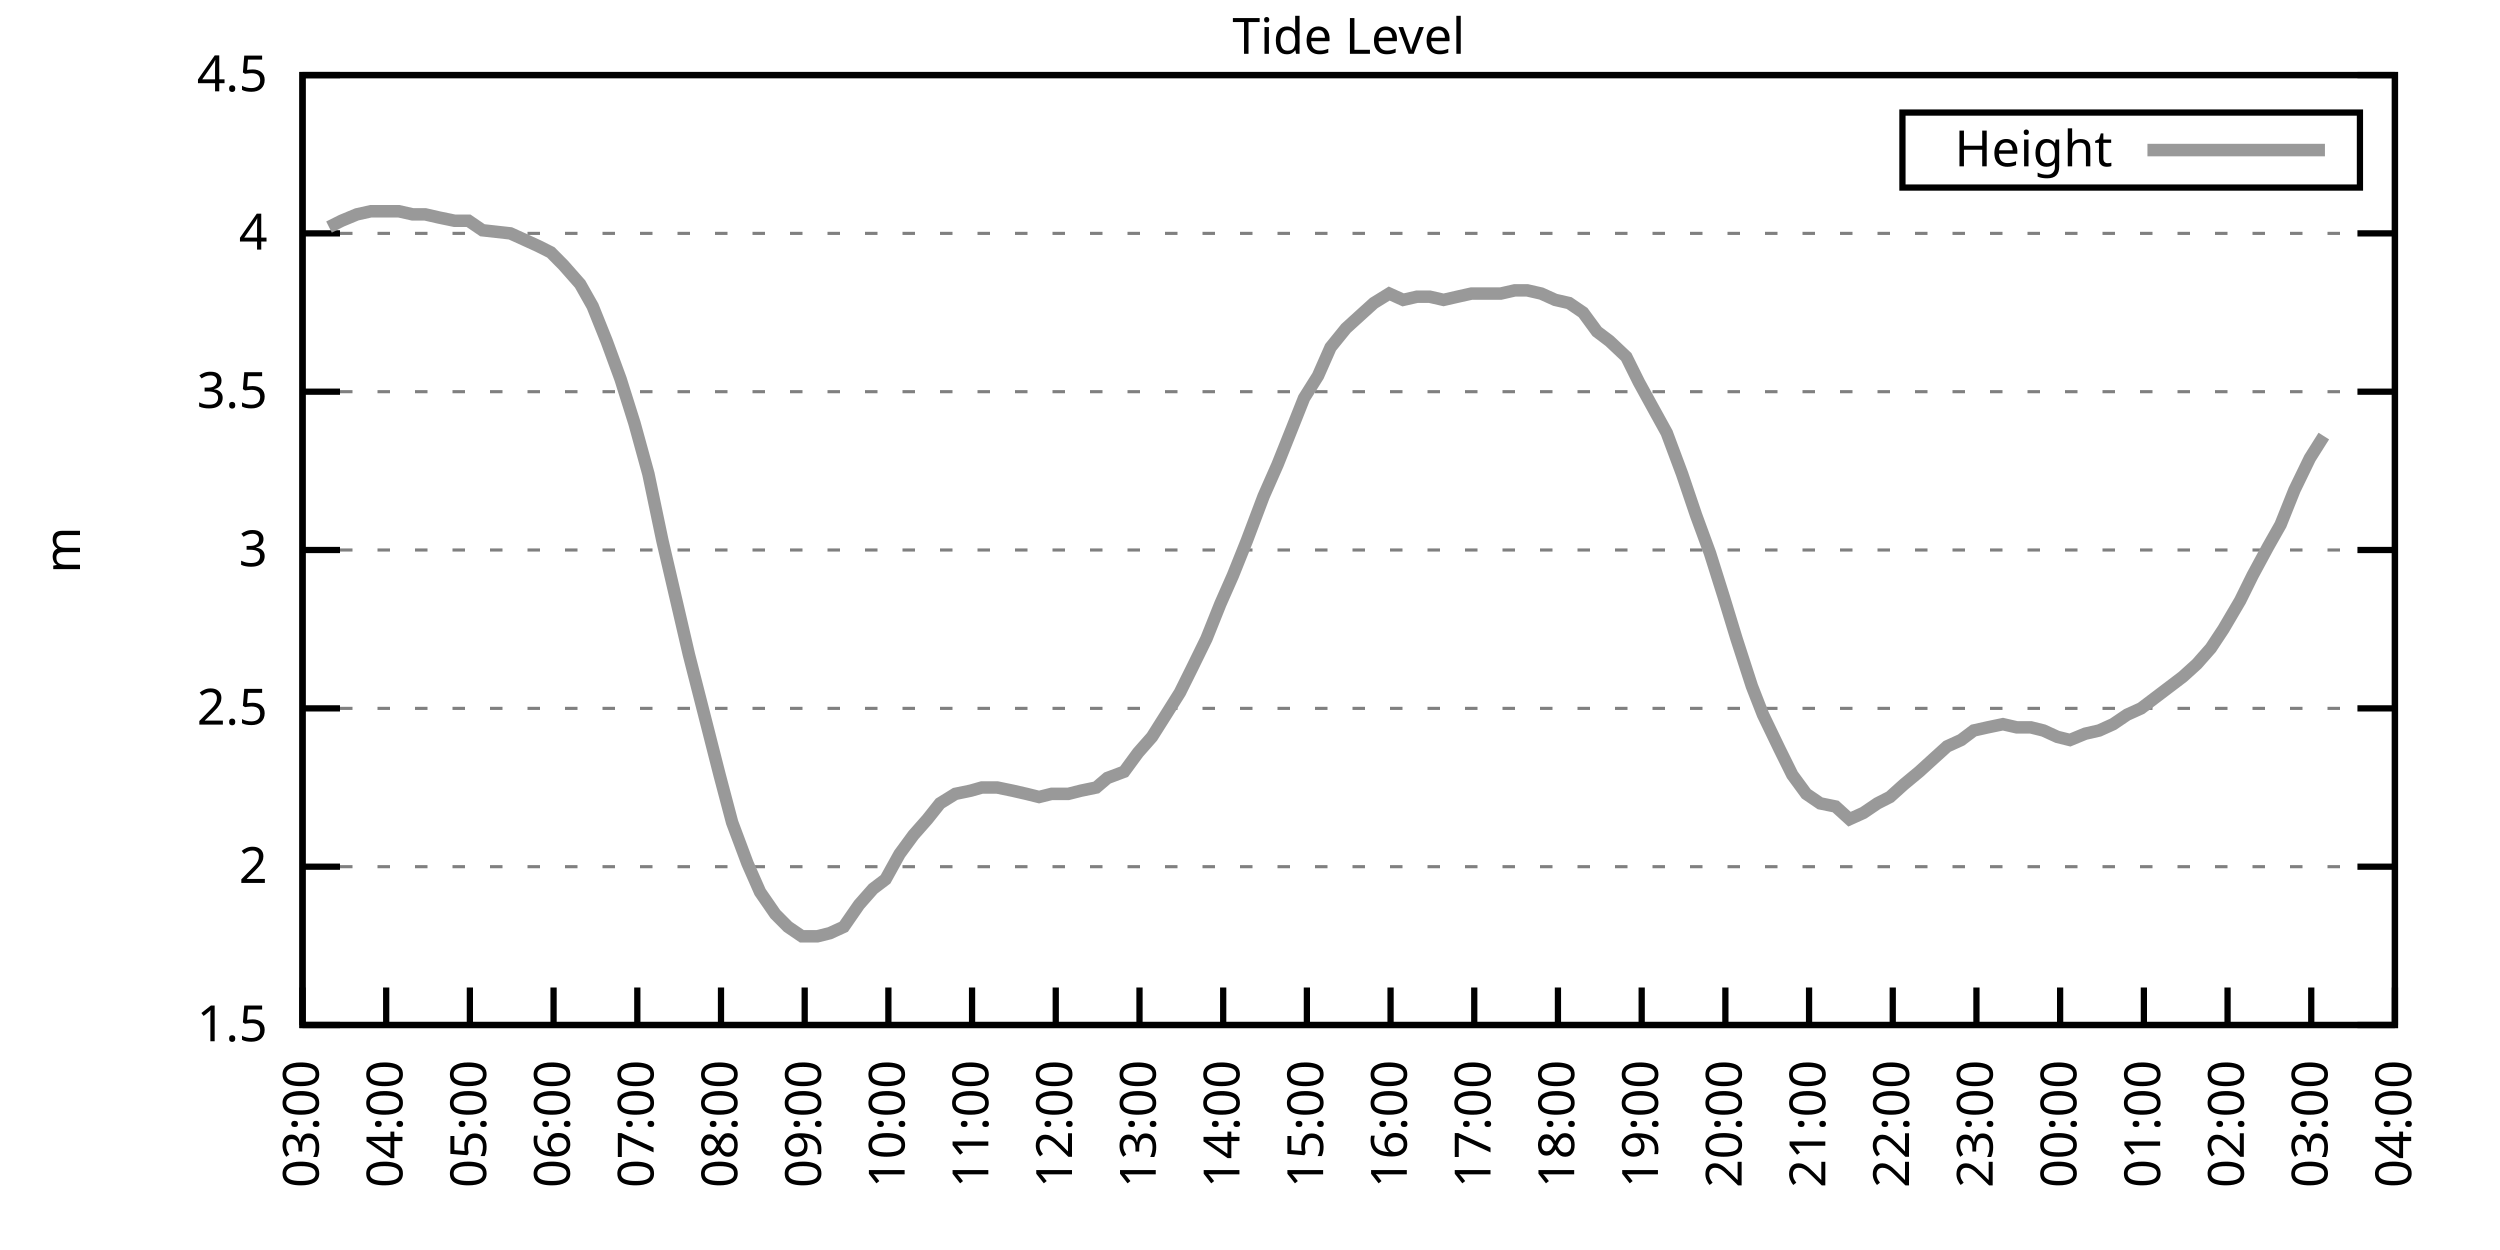
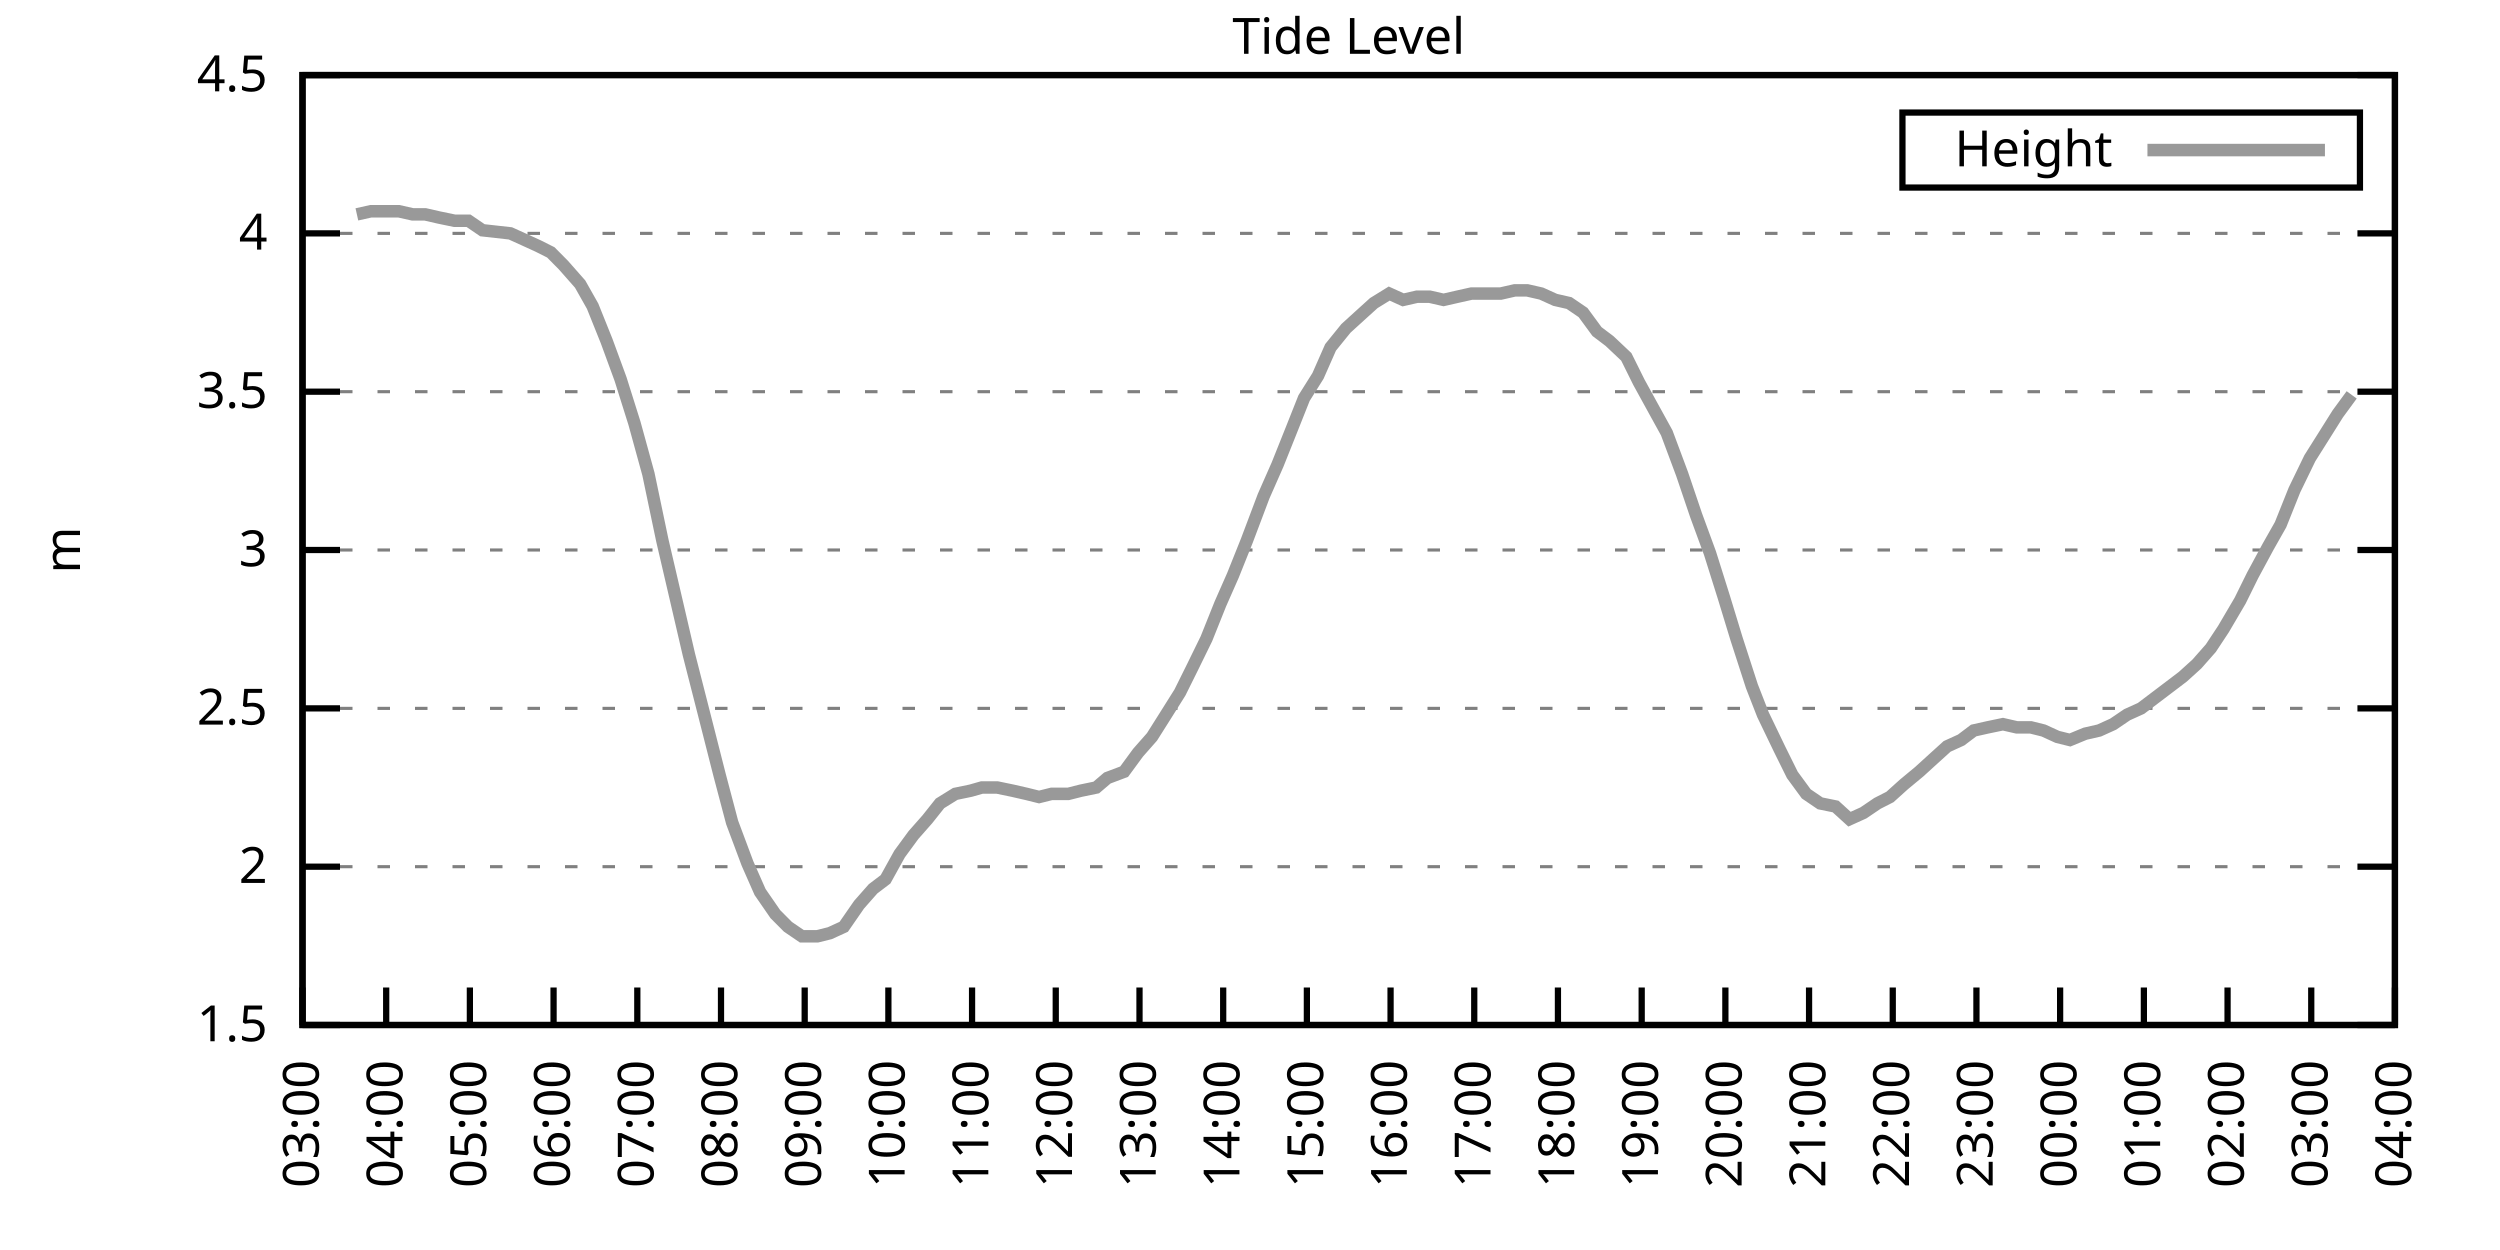
<svg xmlns="http://www.w3.org/2000/svg" xmlns:xlink="http://www.w3.org/1999/xlink" width="400" height="200" viewBox="0 0 400 200">
  <g id="gnuplot_canvas">
    <rect x="0" y="0" width="400" height="200" fill="none" />
    <defs>
      <circle id="gpDot" r="0.5" stroke-width="0.5" stroke="currentColor" />
      <path id="gpPt0" stroke-width="0.333" stroke="currentColor" d="M-1,0 h2 M0,-1 v2" />
      <path id="gpPt1" stroke-width="0.333" stroke="currentColor" d="M-1,-1 L1,1 M1,-1 L-1,1" />
      <path id="gpPt2" stroke-width="0.333" stroke="currentColor" d="M-1,0 L1,0 M0,-1 L0,1 M-1,-1 L1,1 M-1,1 L1,-1" />
      <rect id="gpPt3" stroke-width="0.333" stroke="currentColor" x="-1" y="-1" width="2" height="2" />
      <rect id="gpPt4" stroke-width="0.333" stroke="currentColor" fill="currentColor" x="-1" y="-1" width="2" height="2" />
      <circle id="gpPt5" stroke-width="0.333" stroke="currentColor" cx="0" cy="0" r="1" />
      <use xlink:href="#gpPt5" id="gpPt6" fill="currentColor" stroke="none" />
      <path id="gpPt7" stroke-width="0.333" stroke="currentColor" d="M0,-1.33 L-1.33,0.67 L1.33,0.67 z" />
      <use xlink:href="#gpPt7" id="gpPt8" fill="currentColor" stroke="none" />
      <use xlink:href="#gpPt7" id="gpPt9" stroke="currentColor" transform="rotate(180)" />
      <use xlink:href="#gpPt9" id="gpPt10" fill="currentColor" stroke="none" />
      <use xlink:href="#gpPt3" id="gpPt11" stroke="currentColor" transform="rotate(45)" />
      <use xlink:href="#gpPt11" id="gpPt12" fill="currentColor" stroke="none" />
      <path id="gpPt13" stroke-width="0.333" stroke="currentColor" d="M0,1.330 L1.265,0.411 L0.782,-1.067 L-0.782,-1.076 L-1.265,0.411 z" />
      <use xlink:href="#gpPt13" id="gpPt14" fill="currentColor" stroke="none" />
      <filter id="textbox" filterUnits="objectBoundingBox" x="0" y="0" height="1" width="1">
        <feFlood flood-color="white" flood-opacity="1" result="bgnd" />
        <feComposite in="SourceGraphic" in2="bgnd" operator="atop" />
      </filter>
      <filter id="greybox" filterUnits="objectBoundingBox" x="0" y="0" height="1" width="1">
        <feFlood flood-color="lightgrey" flood-opacity="1" result="grey" />
        <feComposite in="SourceGraphic" in2="grey" operator="atop" />
      </filter>
    </defs>
    <g fill="none" color="white" stroke="currentColor" stroke-width="1.00" stroke-linecap="butt" stroke-linejoin="miter">
</g>
    <g fill="none" color="black" stroke="currentColor" stroke-width="1.00" stroke-linecap="butt" stroke-linejoin="miter">
      <g stroke="none" shape-rendering="crispEdges">
        <polygon fill="rgb(255, 255, 255)" points="48.40,164.00 383.18,164.00 383.18,12.02 48.40,12.02 " />
      </g>
    </g>
    <g fill="none" color="black" stroke="currentColor" stroke-width="1.00" stroke-linecap="butt" stroke-linejoin="miter">
</g>
    <g fill="none" color="black" stroke="black" stroke-width="0.50" stroke-linecap="butt" stroke-linejoin="miter">
</g>
    <g fill="none" color="gray" stroke="currentColor" stroke-width="0.50" stroke-linecap="butt" stroke-linejoin="miter">
      <path stroke="gray" stroke-dasharray="2,4" class="gridline" d="M48.40,164.00 L383.19,164.00  " />
    </g>
    <g fill="none" color="gray" stroke="gray" stroke-width="1.00" stroke-linecap="butt" stroke-linejoin="miter">
</g>
    <g fill="none" color="black" stroke="currentColor" stroke-width="1.00" stroke-linecap="butt" stroke-linejoin="miter">
      <path stroke="black" d="M48.40,164.00 L54.40,164.00 M383.19,164.00 L377.19,164.00  " />
      <g transform="translate(42.80,166.60)" stroke="none" fill="black" font-family="Sans" font-size="8.00" text-anchor="end">
        <text>
          <tspan font-family="Sans"> 1.5</tspan>
        </text>
      </g>
    </g>
    <g fill="none" color="black" stroke="currentColor" stroke-width="1.00" stroke-linecap="butt" stroke-linejoin="miter">
</g>
    <g fill="none" color="black" stroke="black" stroke-width="0.50" stroke-linecap="butt" stroke-linejoin="miter">
</g>
    <g fill="none" color="gray" stroke="currentColor" stroke-width="0.50" stroke-linecap="butt" stroke-linejoin="miter">
      <path stroke="gray" stroke-dasharray="2,4" class="gridline" d="M48.40,138.67 L383.19,138.67  " />
    </g>
    <g fill="none" color="gray" stroke="gray" stroke-width="1.00" stroke-linecap="butt" stroke-linejoin="miter">
</g>
    <g fill="none" color="black" stroke="currentColor" stroke-width="1.00" stroke-linecap="butt" stroke-linejoin="miter">
      <path stroke="black" d="M48.40,138.67 L54.40,138.67 M383.19,138.67 L377.19,138.67  " />
      <g transform="translate(42.80,141.27)" stroke="none" fill="black" font-family="Sans" font-size="8.00" text-anchor="end">
        <text>
          <tspan font-family="Sans"> 2</tspan>
        </text>
      </g>
    </g>
    <g fill="none" color="black" stroke="currentColor" stroke-width="1.00" stroke-linecap="butt" stroke-linejoin="miter">
</g>
    <g fill="none" color="black" stroke="black" stroke-width="0.50" stroke-linecap="butt" stroke-linejoin="miter">
</g>
    <g fill="none" color="gray" stroke="currentColor" stroke-width="0.50" stroke-linecap="butt" stroke-linejoin="miter">
      <path stroke="gray" stroke-dasharray="2,4" class="gridline" d="M48.40,113.34 L383.19,113.34  " />
    </g>
    <g fill="none" color="gray" stroke="gray" stroke-width="1.00" stroke-linecap="butt" stroke-linejoin="miter">
</g>
    <g fill="none" color="black" stroke="currentColor" stroke-width="1.00" stroke-linecap="butt" stroke-linejoin="miter">
      <path stroke="black" d="M48.40,113.34 L54.40,113.34 M383.19,113.34 L377.19,113.34  " />
      <g transform="translate(42.80,115.94)" stroke="none" fill="black" font-family="Sans" font-size="8.00" text-anchor="end">
        <text>
          <tspan font-family="Sans"> 2.5</tspan>
        </text>
      </g>
    </g>
    <g fill="none" color="black" stroke="currentColor" stroke-width="1.00" stroke-linecap="butt" stroke-linejoin="miter">
</g>
    <g fill="none" color="black" stroke="black" stroke-width="0.50" stroke-linecap="butt" stroke-linejoin="miter">
</g>
    <g fill="none" color="gray" stroke="currentColor" stroke-width="0.50" stroke-linecap="butt" stroke-linejoin="miter">
      <path stroke="gray" stroke-dasharray="2,4" class="gridline" d="M48.40,88.00 L383.19,88.00  " />
    </g>
    <g fill="none" color="gray" stroke="gray" stroke-width="1.00" stroke-linecap="butt" stroke-linejoin="miter">
</g>
    <g fill="none" color="black" stroke="currentColor" stroke-width="1.00" stroke-linecap="butt" stroke-linejoin="miter">
      <path stroke="black" d="M48.40,88.00 L54.40,88.00 M383.19,88.00 L377.19,88.00  " />
      <g transform="translate(42.80,90.60)" stroke="none" fill="black" font-family="Sans" font-size="8.00" text-anchor="end">
        <text>
          <tspan font-family="Sans"> 3</tspan>
        </text>
      </g>
    </g>
    <g fill="none" color="black" stroke="currentColor" stroke-width="1.00" stroke-linecap="butt" stroke-linejoin="miter">
</g>
    <g fill="none" color="black" stroke="black" stroke-width="0.50" stroke-linecap="butt" stroke-linejoin="miter">
</g>
    <g fill="none" color="gray" stroke="currentColor" stroke-width="0.50" stroke-linecap="butt" stroke-linejoin="miter">
      <path stroke="gray" stroke-dasharray="2,4" class="gridline" d="M48.40,62.67 L383.19,62.67  " />
    </g>
    <g fill="none" color="gray" stroke="gray" stroke-width="1.00" stroke-linecap="butt" stroke-linejoin="miter">
</g>
    <g fill="none" color="black" stroke="currentColor" stroke-width="1.00" stroke-linecap="butt" stroke-linejoin="miter">
      <path stroke="black" d="M48.40,62.67 L54.40,62.67 M383.19,62.67 L377.19,62.67  " />
      <g transform="translate(42.80,65.27)" stroke="none" fill="black" font-family="Sans" font-size="8.00" text-anchor="end">
        <text>
          <tspan font-family="Sans"> 3.5</tspan>
        </text>
      </g>
    </g>
    <g fill="none" color="black" stroke="currentColor" stroke-width="1.00" stroke-linecap="butt" stroke-linejoin="miter">
</g>
    <g fill="none" color="black" stroke="black" stroke-width="0.50" stroke-linecap="butt" stroke-linejoin="miter">
</g>
    <g fill="none" color="gray" stroke="currentColor" stroke-width="0.50" stroke-linecap="butt" stroke-linejoin="miter">
      <path stroke="gray" stroke-dasharray="2,4" class="gridline" d="M48.40,37.34 L383.19,37.34  " />
    </g>
    <g fill="none" color="gray" stroke="gray" stroke-width="1.00" stroke-linecap="butt" stroke-linejoin="miter">
</g>
    <g fill="none" color="black" stroke="currentColor" stroke-width="1.00" stroke-linecap="butt" stroke-linejoin="miter">
      <path stroke="black" d="M48.40,37.34 L54.40,37.34 M383.19,37.34 L377.19,37.34  " />
      <g transform="translate(42.80,39.94)" stroke="none" fill="black" font-family="Sans" font-size="8.00" text-anchor="end">
        <text>
          <tspan font-family="Sans"> 4</tspan>
        </text>
      </g>
    </g>
    <g fill="none" color="black" stroke="currentColor" stroke-width="1.00" stroke-linecap="butt" stroke-linejoin="miter">
</g>
    <g fill="none" color="black" stroke="black" stroke-width="0.50" stroke-linecap="butt" stroke-linejoin="miter">
</g>
    <g fill="none" color="gray" stroke="currentColor" stroke-width="0.50" stroke-linecap="butt" stroke-linejoin="miter">
      <path stroke="gray" stroke-dasharray="2,4" class="gridline" d="M48.40,12.01 L383.19,12.01  " />
    </g>
    <g fill="none" color="gray" stroke="gray" stroke-width="1.00" stroke-linecap="butt" stroke-linejoin="miter">
</g>
    <g fill="none" color="black" stroke="currentColor" stroke-width="1.00" stroke-linecap="butt" stroke-linejoin="miter">
      <path stroke="black" d="M48.40,12.01 L54.40,12.01 M383.19,12.01 L377.19,12.01  " />
      <g transform="translate(42.80,14.61)" stroke="none" fill="black" font-family="Sans" font-size="8.00" text-anchor="end">
        <text>
          <tspan font-family="Sans"> 4.5</tspan>
        </text>
      </g>
    </g>
    <g fill="none" color="black" stroke="currentColor" stroke-width="1.00" stroke-linecap="butt" stroke-linejoin="miter">
      <path stroke="black" d="M48.40,164.00 L48.40,158.00  " />
      <g transform="translate(51.00,169.60) rotate(270.00)" stroke="none" fill="black" font-family="Sans" font-size="8.00" text-anchor="end">
        <text>
          <tspan font-family="Sans">03:00</tspan>
        </text>
      </g>
    </g>
    <g fill="none" color="black" stroke="currentColor" stroke-width="1.00" stroke-linecap="butt" stroke-linejoin="miter">
      <path stroke="black" d="M61.79,164.00 L61.79,158.00  " />
      <g transform="translate(64.39,169.60) rotate(270.00)" stroke="none" fill="black" font-family="Sans" font-size="8.00" text-anchor="end">
        <text>
          <tspan font-family="Sans">04:00</tspan>
        </text>
      </g>
    </g>
    <g fill="none" color="black" stroke="currentColor" stroke-width="1.00" stroke-linecap="butt" stroke-linejoin="miter">
      <path stroke="black" d="M75.18,164.00 L75.18,158.00  " />
      <g transform="translate(77.78,169.60) rotate(270.00)" stroke="none" fill="black" font-family="Sans" font-size="8.00" text-anchor="end">
        <text>
          <tspan font-family="Sans">05:00</tspan>
        </text>
      </g>
    </g>
    <g fill="none" color="black" stroke="currentColor" stroke-width="1.00" stroke-linecap="butt" stroke-linejoin="miter">
      <path stroke="black" d="M88.57,164.00 L88.57,158.00  " />
      <g transform="translate(91.17,169.60) rotate(270.00)" stroke="none" fill="black" font-family="Sans" font-size="8.00" text-anchor="end">
        <text>
          <tspan font-family="Sans">06:00</tspan>
        </text>
      </g>
    </g>
    <g fill="none" color="black" stroke="currentColor" stroke-width="1.00" stroke-linecap="butt" stroke-linejoin="miter">
      <path stroke="black" d="M101.97,164.00 L101.97,158.00  " />
      <g transform="translate(104.57,169.60) rotate(270.00)" stroke="none" fill="black" font-family="Sans" font-size="8.00" text-anchor="end">
        <text>
          <tspan font-family="Sans">07:00</tspan>
        </text>
      </g>
    </g>
    <g fill="none" color="black" stroke="currentColor" stroke-width="1.00" stroke-linecap="butt" stroke-linejoin="miter">
      <path stroke="black" d="M115.36,164.00 L115.36,158.00  " />
      <g transform="translate(117.96,169.60) rotate(270.00)" stroke="none" fill="black" font-family="Sans" font-size="8.00" text-anchor="end">
        <text>
          <tspan font-family="Sans">08:00</tspan>
        </text>
      </g>
    </g>
    <g fill="none" color="black" stroke="currentColor" stroke-width="1.00" stroke-linecap="butt" stroke-linejoin="miter">
      <path stroke="black" d="M128.75,164.00 L128.75,158.00  " />
      <g transform="translate(131.35,169.60) rotate(270.00)" stroke="none" fill="black" font-family="Sans" font-size="8.00" text-anchor="end">
        <text>
          <tspan font-family="Sans">09:00</tspan>
        </text>
      </g>
    </g>
    <g fill="none" color="black" stroke="currentColor" stroke-width="1.00" stroke-linecap="butt" stroke-linejoin="miter">
      <path stroke="black" d="M142.14,164.00 L142.14,158.00  " />
      <g transform="translate(144.74,169.60) rotate(270.00)" stroke="none" fill="black" font-family="Sans" font-size="8.00" text-anchor="end">
        <text>
          <tspan font-family="Sans">10:00</tspan>
        </text>
      </g>
    </g>
    <g fill="none" color="black" stroke="currentColor" stroke-width="1.00" stroke-linecap="butt" stroke-linejoin="miter">
      <path stroke="black" d="M155.53,164.00 L155.53,158.00  " />
      <g transform="translate(158.13,169.60) rotate(270.00)" stroke="none" fill="black" font-family="Sans" font-size="8.00" text-anchor="end">
        <text>
          <tspan font-family="Sans">11:00</tspan>
        </text>
      </g>
    </g>
    <g fill="none" color="black" stroke="currentColor" stroke-width="1.00" stroke-linecap="butt" stroke-linejoin="miter">
      <path stroke="black" d="M168.92,164.00 L168.92,158.00  " />
      <g transform="translate(171.52,169.60) rotate(270.00)" stroke="none" fill="black" font-family="Sans" font-size="8.00" text-anchor="end">
        <text>
          <tspan font-family="Sans">12:00</tspan>
        </text>
      </g>
    </g>
    <g fill="none" color="black" stroke="currentColor" stroke-width="1.00" stroke-linecap="butt" stroke-linejoin="miter">
      <path stroke="black" d="M182.32,164.00 L182.32,158.00  " />
      <g transform="translate(184.92,169.60) rotate(270.00)" stroke="none" fill="black" font-family="Sans" font-size="8.00" text-anchor="end">
        <text>
          <tspan font-family="Sans">13:00</tspan>
        </text>
      </g>
    </g>
    <g fill="none" color="black" stroke="currentColor" stroke-width="1.00" stroke-linecap="butt" stroke-linejoin="miter">
      <path stroke="black" d="M195.71,164.00 L195.71,158.00  " />
      <g transform="translate(198.31,169.60) rotate(270.00)" stroke="none" fill="black" font-family="Sans" font-size="8.00" text-anchor="end">
        <text>
          <tspan font-family="Sans">14:00</tspan>
        </text>
      </g>
    </g>
    <g fill="none" color="black" stroke="currentColor" stroke-width="1.00" stroke-linecap="butt" stroke-linejoin="miter">
      <path stroke="black" d="M209.10,164.00 L209.10,158.00  " />
      <g transform="translate(211.70,169.60) rotate(270.00)" stroke="none" fill="black" font-family="Sans" font-size="8.00" text-anchor="end">
        <text>
          <tspan font-family="Sans">15:00</tspan>
        </text>
      </g>
    </g>
    <g fill="none" color="black" stroke="currentColor" stroke-width="1.00" stroke-linecap="butt" stroke-linejoin="miter">
      <path stroke="black" d="M222.49,164.00 L222.49,158.00  " />
      <g transform="translate(225.09,169.60) rotate(270.00)" stroke="none" fill="black" font-family="Sans" font-size="8.00" text-anchor="end">
        <text>
          <tspan font-family="Sans">16:00</tspan>
        </text>
      </g>
    </g>
    <g fill="none" color="black" stroke="currentColor" stroke-width="1.00" stroke-linecap="butt" stroke-linejoin="miter">
      <path stroke="black" d="M235.88,164.00 L235.88,158.00  " />
      <g transform="translate(238.48,169.60) rotate(270.00)" stroke="none" fill="black" font-family="Sans" font-size="8.00" text-anchor="end">
        <text>
          <tspan font-family="Sans">17:00</tspan>
        </text>
      </g>
    </g>
    <g fill="none" color="black" stroke="currentColor" stroke-width="1.00" stroke-linecap="butt" stroke-linejoin="miter">
      <path stroke="black" d="M249.27,164.00 L249.27,158.00  " />
      <g transform="translate(251.87,169.60) rotate(270.00)" stroke="none" fill="black" font-family="Sans" font-size="8.00" text-anchor="end">
        <text>
          <tspan font-family="Sans">18:00</tspan>
        </text>
      </g>
    </g>
    <g fill="none" color="black" stroke="currentColor" stroke-width="1.00" stroke-linecap="butt" stroke-linejoin="miter">
      <path stroke="black" d="M262.67,164.00 L262.67,158.00  " />
      <g transform="translate(265.27,169.60) rotate(270.00)" stroke="none" fill="black" font-family="Sans" font-size="8.00" text-anchor="end">
        <text>
          <tspan font-family="Sans">19:00</tspan>
        </text>
      </g>
    </g>
    <g fill="none" color="black" stroke="currentColor" stroke-width="1.00" stroke-linecap="butt" stroke-linejoin="miter">
      <path stroke="black" d="M276.06,164.00 L276.06,158.00  " />
      <g transform="translate(278.66,169.60) rotate(270.00)" stroke="none" fill="black" font-family="Sans" font-size="8.00" text-anchor="end">
        <text>
          <tspan font-family="Sans">20:00</tspan>
        </text>
      </g>
    </g>
    <g fill="none" color="black" stroke="currentColor" stroke-width="1.00" stroke-linecap="butt" stroke-linejoin="miter">
      <path stroke="black" d="M289.45,164.00 L289.45,158.00  " />
      <g transform="translate(292.05,169.60) rotate(270.00)" stroke="none" fill="black" font-family="Sans" font-size="8.00" text-anchor="end">
        <text>
          <tspan font-family="Sans">21:00</tspan>
        </text>
      </g>
    </g>
    <g fill="none" color="black" stroke="currentColor" stroke-width="1.00" stroke-linecap="butt" stroke-linejoin="miter">
      <path stroke="black" d="M302.84,164.00 L302.84,158.00  " />
      <g transform="translate(305.44,169.60) rotate(270.00)" stroke="none" fill="black" font-family="Sans" font-size="8.00" text-anchor="end">
        <text>
          <tspan font-family="Sans">22:00</tspan>
        </text>
      </g>
    </g>
    <g fill="none" color="black" stroke="currentColor" stroke-width="1.00" stroke-linecap="butt" stroke-linejoin="miter">
      <path stroke="black" d="M316.23,164.00 L316.23,158.00  " />
      <g transform="translate(318.83,169.60) rotate(270.00)" stroke="none" fill="black" font-family="Sans" font-size="8.00" text-anchor="end">
        <text>
          <tspan font-family="Sans">23:00</tspan>
        </text>
      </g>
    </g>
    <g fill="none" color="black" stroke="currentColor" stroke-width="1.00" stroke-linecap="butt" stroke-linejoin="miter">
      <path stroke="black" d="M329.62,164.00 L329.62,158.00  " />
      <g transform="translate(332.22,169.60) rotate(270.00)" stroke="none" fill="black" font-family="Sans" font-size="8.00" text-anchor="end">
        <text>
          <tspan font-family="Sans">00:00</tspan>
        </text>
      </g>
    </g>
    <g fill="none" color="black" stroke="currentColor" stroke-width="1.00" stroke-linecap="butt" stroke-linejoin="miter">
      <path stroke="black" d="M343.02,164.00 L343.02,158.00  " />
      <g transform="translate(345.62,169.60) rotate(270.00)" stroke="none" fill="black" font-family="Sans" font-size="8.00" text-anchor="end">
        <text>
          <tspan font-family="Sans">01:00</tspan>
        </text>
      </g>
    </g>
    <g fill="none" color="black" stroke="currentColor" stroke-width="1.00" stroke-linecap="butt" stroke-linejoin="miter">
      <path stroke="black" d="M356.41,164.00 L356.41,158.00  " />
      <g transform="translate(359.01,169.60) rotate(270.00)" stroke="none" fill="black" font-family="Sans" font-size="8.00" text-anchor="end">
        <text>
          <tspan font-family="Sans">02:00</tspan>
        </text>
      </g>
    </g>
    <g fill="none" color="black" stroke="currentColor" stroke-width="1.00" stroke-linecap="butt" stroke-linejoin="miter">
      <path stroke="black" d="M369.80,164.00 L369.80,158.00  " />
      <g transform="translate(372.40,169.60) rotate(270.00)" stroke="none" fill="black" font-family="Sans" font-size="8.00" text-anchor="end">
        <text>
          <tspan font-family="Sans">03:00</tspan>
        </text>
      </g>
    </g>
    <g fill="none" color="black" stroke="currentColor" stroke-width="1.00" stroke-linecap="butt" stroke-linejoin="miter">
      <path stroke="black" d="M383.19,164.00 L383.19,158.00  " />
      <g transform="translate(385.79,169.60) rotate(270.00)" stroke="none" fill="black" font-family="Sans" font-size="8.00" text-anchor="end">
        <text>
          <tspan font-family="Sans">04:00</tspan>
        </text>
      </g>
    </g>
    <g fill="none" color="black" stroke="currentColor" stroke-width="1.00" stroke-linecap="butt" stroke-linejoin="miter">
</g>
    <g fill="none" color="black" stroke="currentColor" stroke-width="1.00" stroke-linecap="butt" stroke-linejoin="miter">
      <path stroke="black" d="M48.40,12.01 L48.40,164.00 L383.19,164.00 L383.19,12.01 L48.40,12.01 Z  " />
    </g>
    <g fill="none" color="black" stroke="currentColor" stroke-width="1.00" stroke-linecap="butt" stroke-linejoin="miter">
</g>
    <g fill="none" color="black" stroke="currentColor" stroke-width="1.00" stroke-linecap="butt" stroke-linejoin="miter">
      <path stroke="black" d="M304.39,30.01 L304.39,18.01 L377.59,18.01 L377.59,30.01 L304.39,30.01 Z  " />
    </g>
    <g id="Tide_level_plot_1">
      <g fill="none" color="white" stroke="black" stroke-width="2.00" stroke-linecap="butt" stroke-linejoin="miter">
</g>
      <g fill="none" color="black" stroke="currentColor" stroke-width="2.00" stroke-linecap="butt" stroke-linejoin="miter">
        <g transform="translate(337.99,26.61)" stroke="none" fill="black" font-family="Sans" font-size="8.00" text-anchor="end">
          <text>
            <tspan font-family="Sans">Height</tspan>
          </text>
        </g>
      </g>
      <g fill="none" color="black" stroke="currentColor" stroke-width="2.00" stroke-linecap="butt" stroke-linejoin="miter">
-         <path stroke="rgb(153, 153, 153)" d="M343.59,24.01 L371.99,24.01 M52.64,36.33 L54.65,35.32 L57.10,34.30 L59.34,33.80 L61.35,33.80 L63.80,33.80   L66.03,34.30 L68.04,34.30 L70.27,34.81 L72.73,35.32 L74.96,35.32 L77.19,36.84 L81.66,37.34 L83.89,38.35   L86.12,39.37 L88.13,40.38 L90.14,42.41 L92.82,45.45 L94.82,48.99 L97.06,54.57 L99.29,60.65 L101.52,67.74   L103.75,75.85 L105.98,86.49 L108.22,96.11 L110.22,104.72 L112.68,114.35 L115.13,123.98 L117.14,131.58 L119.60,138.16   L121.61,142.72 L124.06,146.27 L126.07,148.29 L128.30,149.81 L130.76,149.81 L132.77,149.31 L135.00,148.29 L137.45,144.75   L139.69,142.21 L141.69,140.69 L143.93,136.64 L146.16,133.60 L148.39,131.07 L150.40,128.54 L152.85,127.02 L155.31,126.51   L157.10,126.00 L159.55,126.00 L162.01,126.51 L164.24,127.02 L166.25,127.52 L168.25,127.02 L170.93,127.02 L172.94,126.51   L175.40,126.00 L177.18,124.48 L179.86,123.47 L182.09,120.43 L184.32,117.90 L186.56,114.35 L188.79,110.80 L190.80,106.75   L193.03,102.19 L195.26,96.62 L197.27,92.06 L199.50,86.49 L202.18,79.39 L204.41,74.33 L206.64,68.75 L208.65,63.69   L210.88,60.14 L212.89,55.58 L215.35,52.54 L217.58,50.51 L219.81,48.49 L222.27,46.97 L224.50,47.98 L226.73,47.47   L228.74,47.47 L230.97,47.98 L233.20,47.47 L235.44,46.97 L237.89,46.97 L240.12,46.97 L242.36,46.46 L244.36,46.46   L246.60,46.97 L248.83,47.98 L251.06,48.49 L253.29,50.01 L255.52,53.05 L257.53,54.57 L260.21,57.10 L262.22,61.15   L264.45,65.21 L266.68,69.26 L269.14,75.85 L271.37,82.43 L273.60,88.51 L275.83,95.60 L277.84,102.19 L280.30,109.79   L282.08,114.35 L284.76,119.92 L286.77,123.98 L289.00,127.02 L291.23,128.54 L293.69,129.04 L295.92,131.07 L298.15,130.06   L300.39,128.54 L302.39,127.52 L304.63,125.50 L307.08,123.47 L309.31,121.44 L311.54,119.42 L313.78,118.40 L315.79,116.88   L318.02,116.38 L320.47,115.87 L322.70,116.38 L324.94,116.38 L326.95,116.88 L329.18,117.90 L331.19,118.40 L333.64,117.39   L335.87,116.88 L338.10,115.87 L340.34,114.35 L342.57,113.34 L344.58,111.82 L347.26,109.79 L349.26,108.27 L351.50,106.24   L353.73,103.71 L355.74,100.67 L358.42,96.11 L360.42,92.06 L362.88,87.50 L364.89,83.95 L367.12,78.38 L369.58,73.31   L371.81,69.77  " />
+         <path stroke="rgb(153, 153, 153)" d="M343.59,24.01 L371.99,24.01 M57.10,34.30 L59.34,33.80 L61.35,33.80 L63.80,33.80 L66.03,34.30 L68.04,34.30   L70.27,34.81 L72.73,35.32 L74.96,35.32 L77.19,36.84 L81.66,37.34 L83.89,38.35 L86.12,39.37 L88.13,40.38   L90.14,42.41 L92.82,45.45 L94.82,48.99 L97.06,54.57 L99.29,60.65 L101.52,67.74 L103.75,75.85 L105.98,86.49   L108.22,96.11 L110.22,104.72 L112.68,114.35 L115.13,123.98 L117.14,131.58 L119.60,138.16 L121.61,142.72 L124.06,146.27   L126.07,148.29 L128.30,149.81 L130.76,149.81 L132.77,149.31 L135.00,148.29 L137.45,144.75 L139.69,142.21 L141.69,140.69   L143.93,136.64 L146.16,133.60 L148.39,131.07 L150.40,128.54 L152.85,127.02 L155.31,126.51 L157.10,126.00 L159.55,126.00   L162.01,126.51 L164.24,127.02 L166.25,127.52 L168.25,127.02 L170.93,127.02 L172.94,126.51 L175.40,126.00 L177.18,124.48   L179.86,123.47 L182.09,120.43 L184.32,117.90 L186.56,114.35 L188.79,110.80 L190.80,106.75 L193.03,102.19 L195.26,96.62   L197.27,92.06 L199.50,86.49 L202.18,79.39 L204.41,74.33 L206.64,68.75 L208.65,63.69 L210.88,60.14 L212.89,55.58   L215.35,52.54 L217.58,50.51 L219.81,48.49 L222.27,46.97 L224.50,47.98 L226.73,47.47 L228.74,47.47 L230.97,47.98   L233.20,47.47 L235.44,46.97 L237.89,46.97 L240.12,46.97 L242.36,46.46 L244.36,46.46 L246.60,46.97 L248.83,47.98   L251.06,48.49 L253.29,50.01 L255.52,53.05 L257.53,54.57 L260.21,57.10 L262.22,61.15 L264.45,65.21 L266.68,69.26   L269.14,75.85 L271.37,82.43 L273.60,88.51 L275.83,95.60 L277.84,102.19 L280.30,109.79 L282.08,114.35 L284.76,119.92   L286.77,123.98 L289.00,127.02 L291.23,128.54 L293.69,129.04 L295.92,131.07 L298.15,130.06 L300.39,128.54 L302.39,127.52   L304.63,125.50 L307.08,123.47 L309.31,121.44 L311.54,119.42 L313.78,118.40 L315.79,116.88 L318.02,116.38 L320.47,115.87   L322.70,116.38 L324.94,116.38 L326.95,116.88 L329.18,117.90 L331.19,118.40 L333.64,117.39 L335.87,116.88 L338.10,115.87   L340.34,114.35 L342.57,113.34 L344.58,111.82 L347.26,109.79 L349.26,108.27 L351.50,106.24 L353.73,103.71 L355.74,100.67   L358.42,96.11 L360.42,92.06 L362.88,87.50 L364.89,83.95 L367.12,78.38 L369.58,73.31 L371.81,69.77 L374.04,66.22   L376.27,63.18  " />
      </g>
    </g>
    <g fill="none" color="black" stroke="currentColor" stroke-width="2.00" stroke-linecap="butt" stroke-linejoin="miter">
</g>
    <g fill="none" color="black" stroke="black" stroke-width="1.00" stroke-linecap="butt" stroke-linejoin="miter">
</g>
    <g fill="none" color="black" stroke="currentColor" stroke-width="1.00" stroke-linecap="butt" stroke-linejoin="miter">
      <path stroke="black" d="M48.40,12.01 L48.40,164.00 L383.19,164.00 L383.19,12.01 L48.40,12.01 Z  " />
      <g transform="translate(12.80,88.01) rotate(270.00)" stroke="none" fill="black" font-family="Sans" font-size="8.00" text-anchor="middle">
        <text>
          <tspan font-family="Sans">m</tspan>
        </text>
      </g>
    </g>
    <g fill="none" color="black" stroke="currentColor" stroke-width="1.00" stroke-linecap="butt" stroke-linejoin="miter">
</g>
    <g fill="none" color="black" stroke="currentColor" stroke-width="1.00" stroke-linecap="butt" stroke-linejoin="miter">
      <g transform="translate(215.79,8.61)" stroke="none" fill="black" font-family="Sans" font-size="8.00" text-anchor="middle">
        <text>
          <tspan font-family="Sans">Tide Level</tspan>
        </text>
      </g>
    </g>
    <g fill="none" color="black" stroke="currentColor" stroke-width="1.00" stroke-linecap="butt" stroke-linejoin="miter">
</g>
  </g>
</svg>
